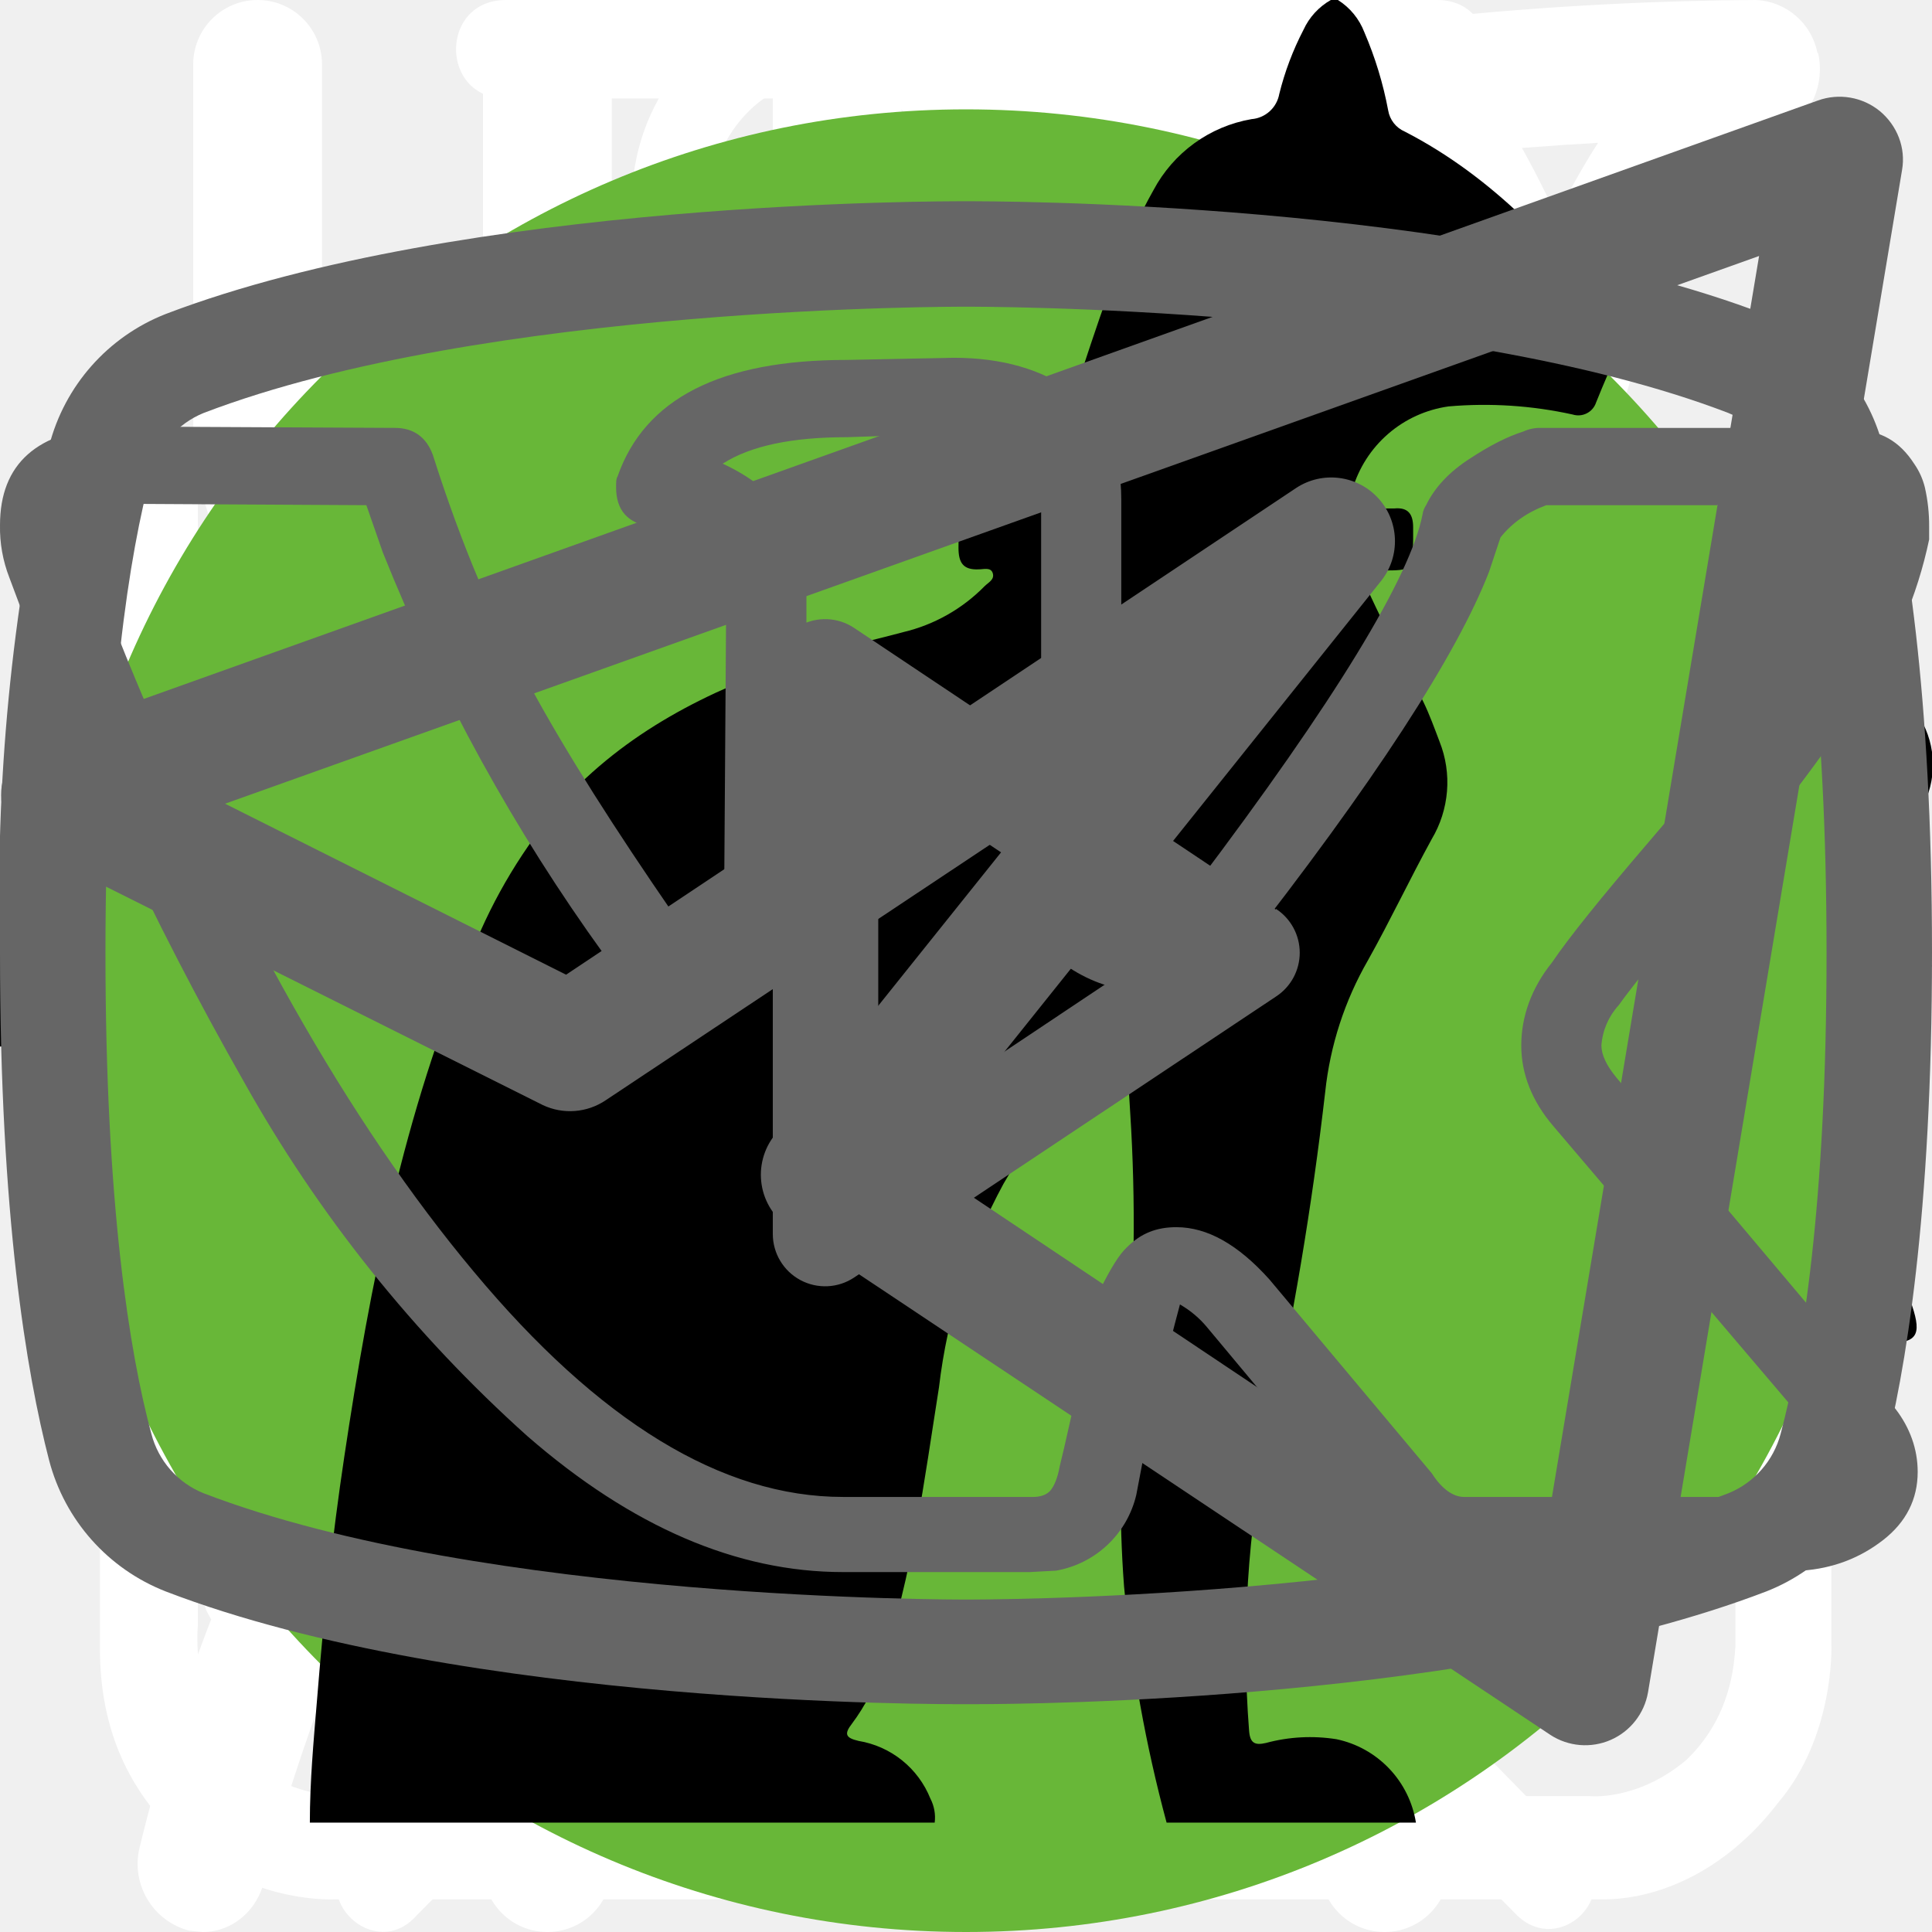
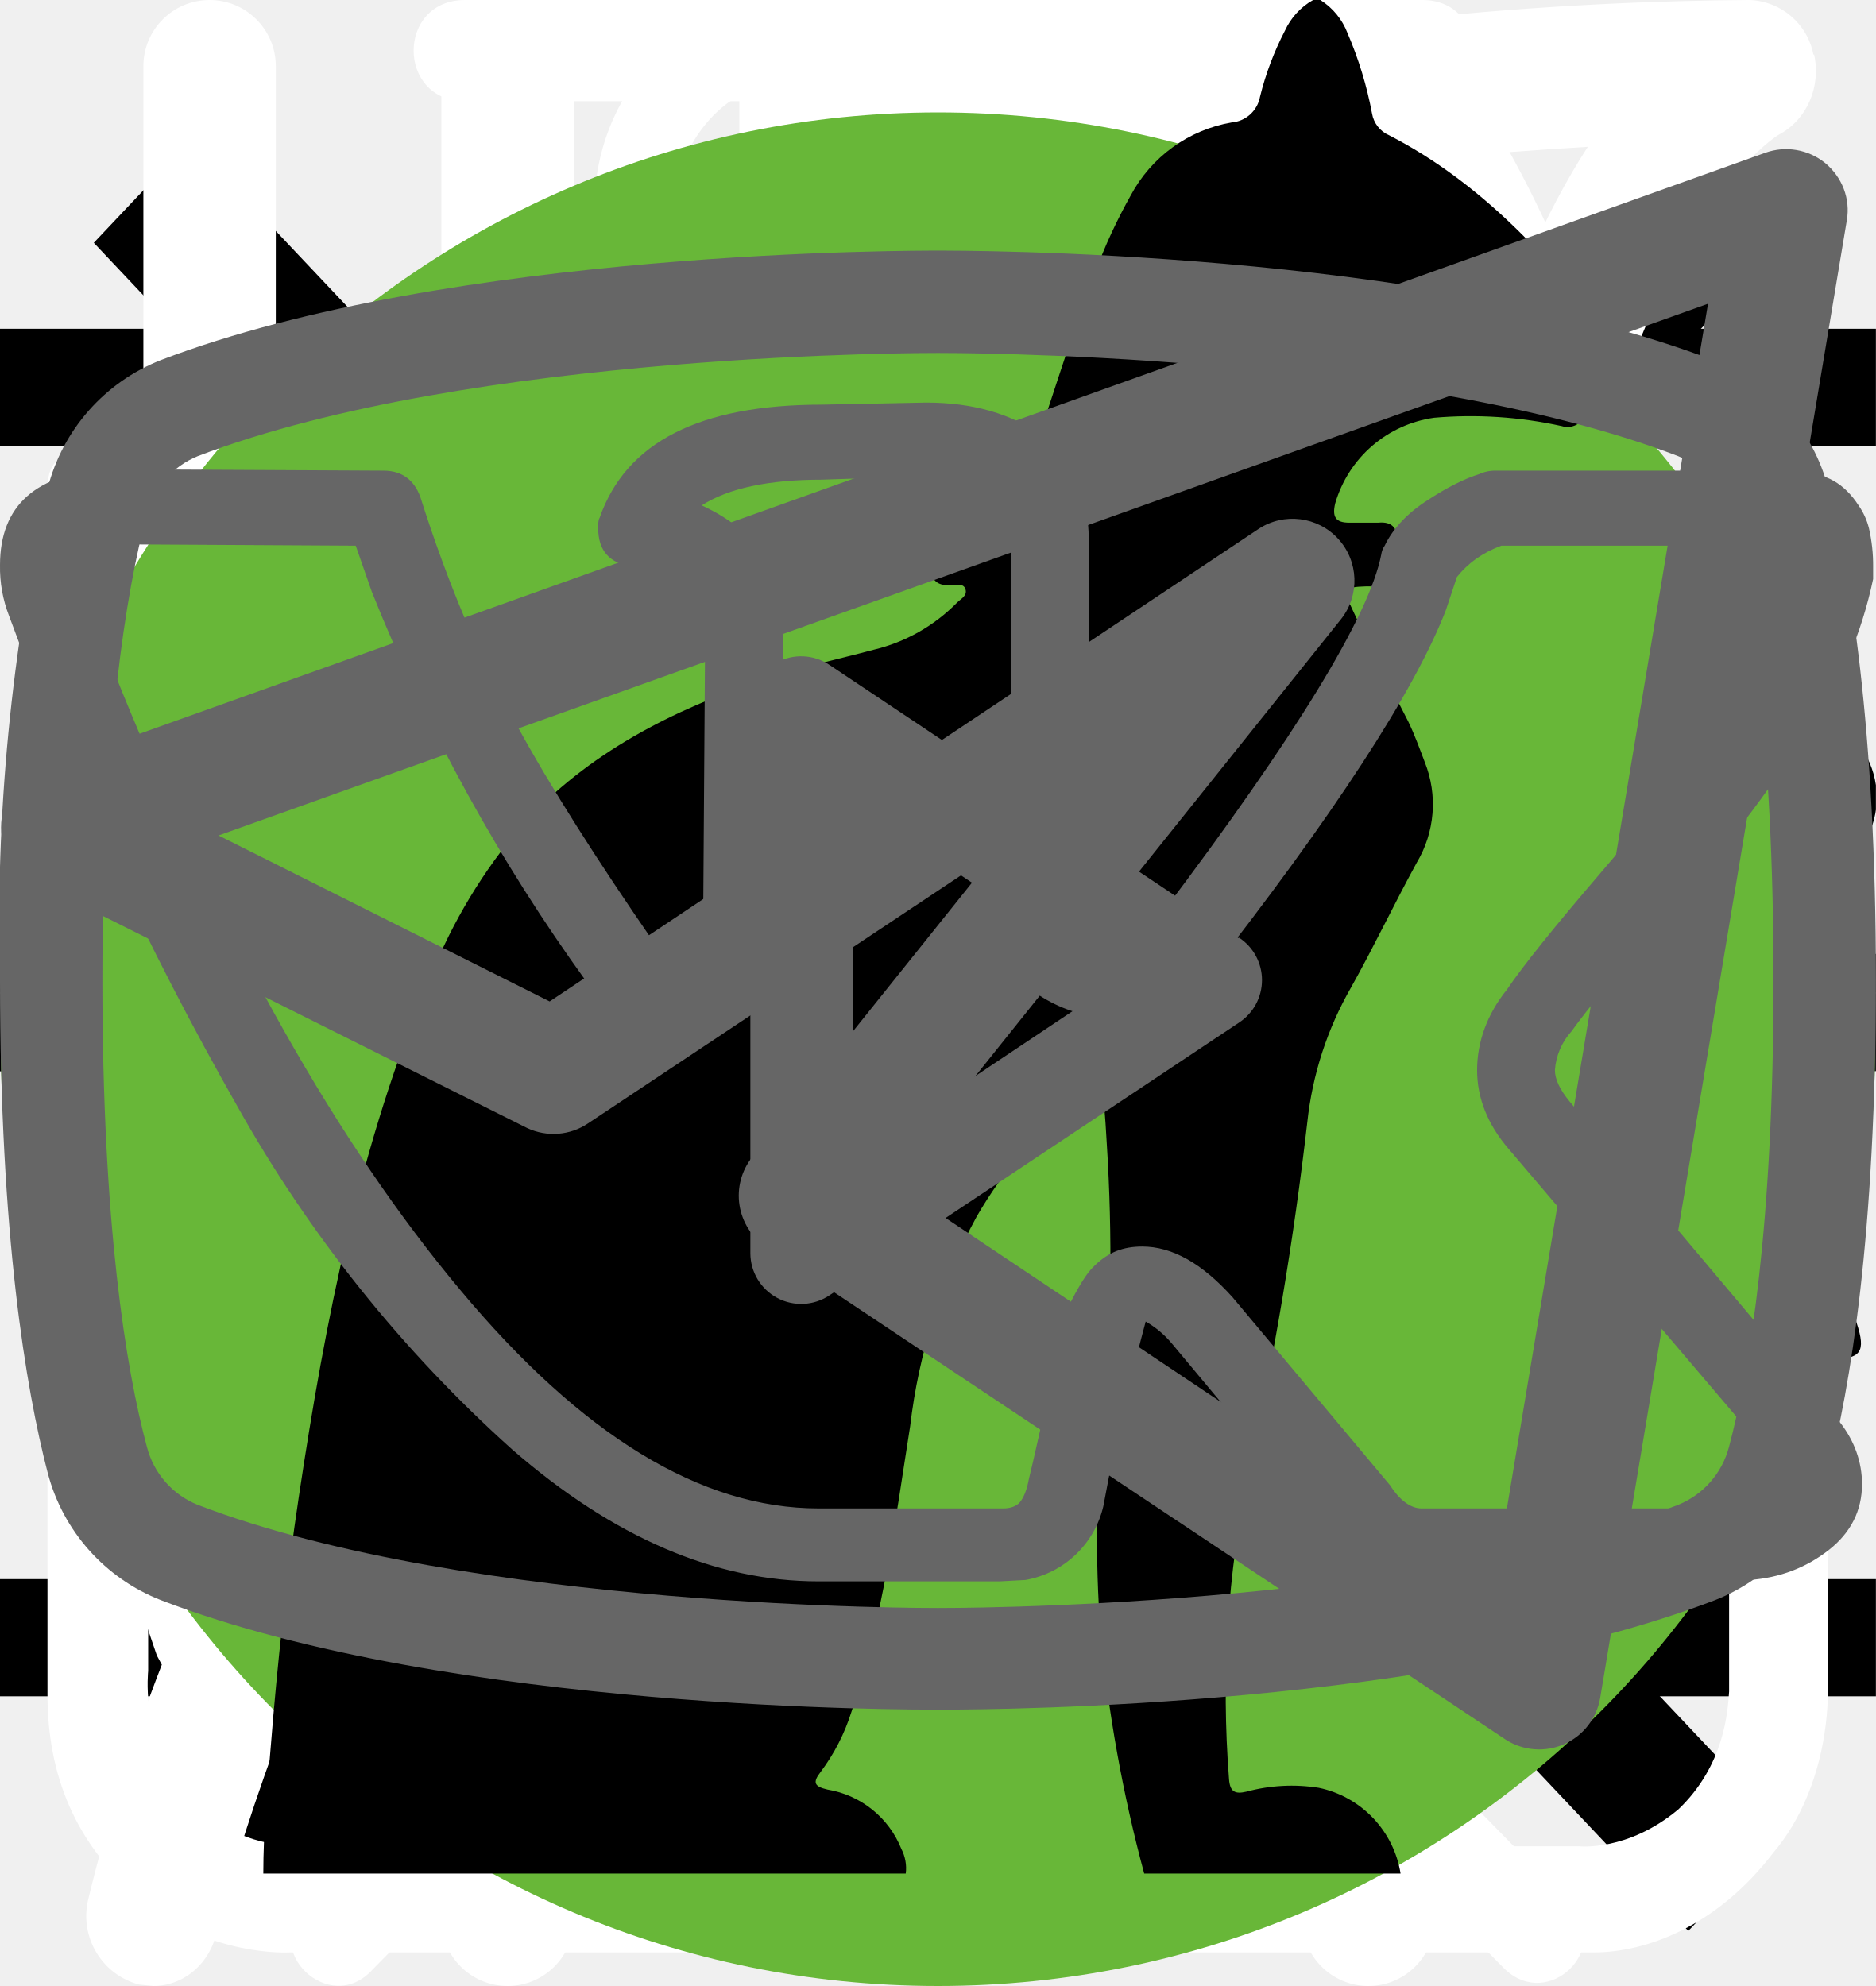
<svg xmlns="http://www.w3.org/2000/svg">
  <style>:root svg:not(:target){display:none}</style>
  <svg viewBox="0 0 24 12" fill="none" id="icon-arrow">
    <path stroke="#000" stroke-width="2" d="M0 6h18" />
    <path d="m24 6-6.75 5.2v-10.4l6.75 5.2Z" fill="#000" />
+   </svg>
+   <svg viewBox="0 0 24 18" fill="none" id="icon-burger">
+     <path stroke="#000" stroke-width="1.5" d="M0 1.25h24m-24 8h24m-24 8h24" />
+   </svg>
+   <svg viewBox="0 0 20 20" fill="none" id="icon-close">
+     <path transform="matrix(.68659 -.72705 .68659 .72705 2.002 20)" stroke="#000" stroke-width="1.5" d="M0-.75h24.76" />
+     <path transform="matrix(.68659 .72705 -.68659 .72705 1 2)" stroke="#000" stroke-width="1.5" d="M0-.75h24.76" />
  </svg>
  <svg viewBox="0 0 26 30" fill="none" id="icon-eat">
    <path fill-rule="evenodd" clip-rule="evenodd" d="M19.12.08a1 1 0 0 1 1.09.21c.9.91 2.1 2.88 3.06 5.92a42.6 42.6 0 0 1 1.73 12.79 1 1 0 0 1-1 1h-3.5v9a1 1 0 1 1-2 0v-28a1 1 0 0 1 .62-.92Zm1.38 17.92h2.5a39.62 39.62 0 0 0-1.64-11.19 22.4 22.4 0 0 0-.86-2.3v13.49Zm-14-18a1 1 0 0 1 1 1v28a1 1 0 1 1-2 0v-28a1 1 0 0 1 1-1Z" fill="#fff" />
    <path fill-rule="evenodd" clip-rule="evenodd" d="M2 0a1 1 0 0 1 1 1v5.5c0 .56.2 1.32.7 1.92.48.56 1.31 1.08 2.8 1.08a1 1 0 1 1 0 2 5.41 5.41 0 0 1-4.33-1.8 5.07 5.07 0 0 1-1.17-3.2v-5.5a1 1 0 0 1 1-1Z" fill="#fff" />
    <path fill-rule="evenodd" clip-rule="evenodd" d="M11 0a1 1 0 0 0-1 1v5.5c0 .56-.2 1.32-.7 1.92-.48.56-1.31 1.08-2.8 1.08a1 1 0 0 0 0 2 5.4 5.4 0 0 0 4.33-1.8 5.07 5.07 0 0 0 1.17-3.2v-5.5a1 1 0 0 0-1-1Z" fill="#fff" />
  </svg>
  <svg viewBox="0 0 78 81" fill="none" id="icon-gift">
    <path d="M64.02 35.63h-49.99a3.18 3.18 0 0 1-3.18-3.16v-9.47a3.18 3.18 0 0 1 3.18-3.16h49.98a3.17 3.17 0 0 1 3.19 3.16v9.47a3.17 3.17 0 0 1-3.18 3.16Zm-49.99-13.37c-.4 0-.74.34-.74.74v9.47c0 .4.33.74.74.74h49.98c.41 0 .75-.33.75-.74v-9.47c0-.4-.34-.74-.75-.74h-49.98Z" fill="#fff" />
    <path d="M57.04 68.08h-36.04a6.11 6.11 0 0 1-6.13-6.09v-27.57c0-.67.55-1.21 1.22-1.21.68 0 1.22.54 1.22 1.21v27.57a3.68 3.68 0 0 0 3.69 3.67h36.04a3.68 3.68 0 0 0 3.7-3.67v-27.57a1.22 1.22 0 0 1 2.44 0v27.57a6.11 6.11 0 0 1-6.14 6.1Z" fill="#fff" />
    <path d="M39.02 68.08c-.67 0-1.22-.54-1.22-1.2v-32.46c0-.67.55-1.21 1.22-1.21.68 0 1.22.54 1.22 1.21v32.45c0 .67-.54 1.21-1.22 1.21Zm-15.21-45.82a7.81 7.81 0 0 1-3.17-10.6 7.9 7.9 0 0 1 10.66-3.16c5.82 3.13 8.96 11.86 9.09 12.23l-2.3.8c-.03-.08-2.96-8.22-7.95-10.9a5.45 5.45 0 0 0-7.36 2.17 5.4 5.4 0 0 0 2.2 7.33l-1.17 2.13Z" fill="#fff" />
    <path d="m54.23 22.26-1.16-2.14a5.38 5.38 0 0 0-1.03-9.92 5.42 5.42 0 0 0-4.14.43c-4.98 2.68-7.91 10.82-7.94 10.9l-2.3-.8c.13-.37 3.27-9.1 9.08-12.23a7.86 7.86 0 0 1 11.29 9.1c-.6 2-1.95 3.66-3.8 4.66Zm7.72 29.6h-45.86c-.67 0-1.22-.55-1.22-1.21 0-.67.55-1.22 1.22-1.22h45.86a1.21 1.21 0 1 1 0 2.42Z" fill="#fff" />
  </svg>
  <svg viewBox="0 0 25 28" fill="none" id="icon-leaf">
    <path d="M24.84.77a.95.95 0 0 0-.9-.77h-.01c-4.94.03-16.95.92-21.8 8.38-2.51 3.88-2.73 8.91-.64 14.96l.07.13a25.93 25.93 0 0 0-1.04 3.32 1 1 0 0 0 .72 1.19l.2.02c.43 0 .81-.32.9-.79.03-.1 2.42-10.37 10.86-16.38.43-.3.55-.93.26-1.38a.9.9 0 0 0-1.3-.28c-4.79 3.4-7.74 8-9.47 11.65-1.24-4.57-.92-8.37.99-11.3 3.74-5.76 12.62-7.15 17.98-7.45-1.16 1.8-2.41 5.1-2.41 10.93 0 3.12-.83 5.52-2.47 7.14-2.62 2.6-6.88 2.83-10 2.58-.51-.04-.96.38-1 .93-.04.55.35 1.03.86 1.07.63.05 1.3.08 1.99.08 3.17 0 6.86-.66 9.42-3.2 2.04-2 3.07-4.9 3.07-8.6 0-9.1 3.22-11.1 3.23-11.1.4-.21.6-.68.5-1.13Z" fill="#fff" />
  </svg>
  <svg viewBox="0 0 134 100" fill="none" id="icon-mass">
    <circle cx="69" cy="50" r="50" fill="#68B738" />
    <g clip-path="url(#icon-mass_0)">
      <path d="M123.118 25.757C124.273 23.92 125.807 22.352 127.618 21.157C128.618 20.457 129.218 20.457 129.818 21.757C130.618 23.657 131.318 25.657 130.718 27.757C130.609 28.113 130.588 28.49 130.658 28.856C130.728 29.222 130.886 29.566 131.118 29.857C131.718 30.657 132.218 31.457 132.718 32.157C133.399 33.021 133.84 34.048 133.998 35.136C134.156 36.225 134.025 37.335 133.618 38.357C133.251 39.349 133.182 40.426 133.418 41.457C133.618 42.447 133.618 43.467 133.418 44.457C133.337 45.198 133.037 45.899 132.556 46.469C132.075 47.039 131.435 47.452 130.718 47.657C129.439 47.9 128.298 48.614 127.518 49.657C127.424 49.81 127.291 49.937 127.134 50.025C126.976 50.112 126.799 50.158 126.618 50.157C125.418 50.357 122.418 47.657 122.418 46.457V45.857C122.518 42.257 122.318 41.957 119.018 40.457C118.328 40.213 117.709 39.801 117.218 39.257C116.618 38.457 115.818 38.557 114.918 38.857C114.018 39.157 113.518 39.757 113.618 40.757C113.92 43.178 114.02 45.619 113.918 48.057C113.925 48.335 113.993 48.608 114.118 48.857C117.218 53.357 118.418 58.657 119.918 63.757C121.118 67.657 123.318 69.757 127.318 70.057C127.958 70.108 128.594 70.208 129.218 70.357C130.04 70.489 130.803 70.864 131.41 71.435C132.016 72.005 132.437 72.745 132.618 73.557C133.318 75.657 132.918 76.157 130.818 76.157H124.318C123.477 76.199 122.652 75.912 122.018 75.357C121.006 74.503 119.856 73.826 118.618 73.357C117.249 72.852 116.065 71.945 115.218 70.757C114.047 69.12 112.706 67.612 111.218 66.257C108.418 63.357 105.418 60.557 102.818 57.557C100.839 55.513 99.697 52.801 99.618 49.957C99.618 49.057 99.418 48.657 98.418 49.057C98.119 49.247 97.773 49.351 97.418 49.357C94.618 49.357 93.218 51.057 92.218 53.557C91.318 55.657 90.118 57.657 89.018 59.757C88.394 61.071 88.054 62.502 88.018 63.957C88.018 66.357 88.618 67.157 90.818 67.957C92.218 68.457 93.518 68.957 94.218 70.357C95.018 71.957 94.818 72.357 93.118 72.457H86.318C85.926 72.496 85.532 72.41 85.191 72.213C84.85 72.016 84.58 71.716 84.418 71.357L82.618 68.357C82.088 67.574 81.748 66.678 81.626 65.74C81.505 64.802 81.605 63.849 81.918 62.957C82.351 61.22 82.385 59.408 82.018 57.657C81.766 56.437 81.788 55.176 82.082 53.966C82.376 52.755 82.935 51.625 83.718 50.657C84.318 49.957 84.318 49.657 83.318 49.457C79.229 48.588 75.265 47.211 71.518 45.357C71.492 45.357 71.466 45.346 71.448 45.328C71.429 45.309 71.418 45.283 71.418 45.257C68.218 44.057 67.618 44.257 66.718 47.557C65.918 50.357 65.118 53.157 64.518 56.057C63.818 59.257 64.618 62.257 65.618 65.257C66.018 66.457 67.218 66.357 68.118 66.657C70.118 67.257 71.818 68.057 72.618 70.157C73.318 71.757 73.218 71.957 71.518 71.957C69.818 71.957 68.118 71.857 66.318 71.957C64.799 71.984 63.317 71.49 62.118 70.557C57.318 67.357 55.918 62.457 55.518 57.157C55.318 53.857 53.518 51.257 51.418 48.757C51.018 48.257 50.618 48.057 50.018 48.457C47.872 49.64 45.631 50.644 43.318 51.457C38.492 53.161 34.258 56.215 31.118 60.257C29.946 61.732 29.187 63.492 28.918 65.357C28.618 67.157 29.118 67.957 30.918 68.457C32.718 68.957 33.618 69.957 33.818 71.857C33.918 72.657 33.618 73.057 32.818 73.057H24.718C24.453 73.038 24.197 72.956 23.97 72.816C23.744 72.677 23.555 72.485 23.418 72.257C22.162 70.702 21.49 68.756 21.518 66.757C21.466 63.302 21.767 59.85 22.418 56.457C22.552 55.441 22.931 54.472 23.524 53.636C24.116 52.799 24.904 52.12 25.818 51.657C31.718 48.857 34.818 43.557 37.618 38.057C38.218 36.957 37.718 36.757 36.718 36.857C33.92 37.245 31.268 38.347 29.018 40.057C26.072 42.206 23.297 44.58 20.718 47.157C17.968 49.95 14.321 51.685 10.418 52.057C3.118 52.457 -0.282 48.357 0.018 41.757C0.085 39.507 0.934 37.35 2.418 35.657C2.934 34.988 3.638 34.488 4.439 34.221C5.241 33.953 6.104 33.931 6.918 34.157C8.418 34.557 8.818 35.357 8.218 36.857C7.918 37.457 7.518 37.957 7.218 38.557C6.787 39.17 6.45 39.844 6.218 40.557C5.118 43.557 6.618 45.657 9.718 45.957C13.018 46.257 15.718 44.857 18.218 42.857C21.23 40.445 23.919 37.656 26.218 34.557C27.938 32.294 30.102 30.408 32.579 29.015C35.056 27.622 37.792 26.751 40.618 26.457C42.918 26.157 44.918 25.157 47.118 24.557C51.233 23.302 55.517 22.695 59.818 22.757C61.81 22.84 63.795 22.463 65.618 21.657C70.518 19.657 75.618 19.657 80.718 20.657C84.718 21.457 88.718 22.457 92.618 23.457C94.939 23.889 97.326 23.821 99.618 23.257C104.007 22.144 108.496 21.474 113.018 21.257C115.981 21.113 118.933 21.696 121.618 22.957C123.618 23.857 123.618 23.857 123.118 25.757Z" fill="black" />
    </g>
    <defs>
      <clipPath id="icon-mass_0">
        <rect width="134" height="56" fill="white" transform="translate(0 20)" />
      </clipPath>
    </defs>
  </svg>
  <svg viewBox="0 0 27 29" fill="none" id="icon-mix">
    <path d="M11.38 0c-1.64 0-2.9 1.36-2.9 3.08s1.26 3.08 2.9 3.08c1.63 0 2.9-1.36 2.9-3.08s-1.27-3.08-2.9-3.08Zm0 1.18c1 0 1.72.84 1.72 1.9 0 1-.8 1.9-1.72 1.9-1 0-1.73-.84-1.73-1.9 0-1 .78-1.9 1.72-1.9Zm-10.88 23.56c0 1.18.4 2.18 1.36 3 1 .84 2.17.77 2.17.77h19.04c.77 0 1.8-.38 2.62-1.45.85-1 .8-2.36.8-2.36v-17.21c0-.44-.12-.6-.75-.6-.64 0-.69.27-.69.59v17.22c-.02.3-.07 1.08-.74 1.72-.74.62-1.45.54-1.45.54s-18.13 0-19.03-.03a2.14 2.14 0 0 1-1.45-.9c-.51-.73-.41-1.63-.41-1.63v-17.22c0-.46-.24-.64-.73-.64s-.74.18-.74.58v17.62Zm16.31-16.31c-1.08.23-2.17.38-4.26 2.35-2.08 2-3.62 1.9-5.16 1.82-1.54-.1-3.17-1.54-3.45-1.9-.33-.36-.9-.12-1.08.11-.16.24-.16.64.1 1 1.27 1.18 2.45 2.08 4.72 2.26a7.5 7.5 0 0 0 5.89-2.26c1.45-1.45 2.17-1.72 3.26-1.9a6.3 6.3 0 0 1 5.08 1.26c1 1.1 1.26.78 1.54.48.54-.72-.23-1.27-1.1-1.9a7.24 7.24 0 0 0-5.52-1.28l-.02-.04Zm-9.06 7.16c-1.18 0-2.08 1-2.08 2.26 0 1.27.9 2.27 2.08 2.27 1.18 0 2.08-1 2.08-2.27s-.9-2.26-2.08-2.26Zm11.78.78c-1.54 0-2.8 1.36-2.8 2.99 0 1.63 1.26 2.99 2.8 2.99 1.54 0 2.81-1.36 2.81-3 0-1.62-1.27-2.98-2.8-2.98Zm0 1.45c.8 0 1.45.7 1.45 1.54a1.5 1.5 0 0 1-1.45 1.54c-.8 0-1.45-.7-1.45-1.54 0-.86.65-1.54 1.45-1.54Z" fill="#fff" />
  </svg>
  <svg viewBox="0 0 27 31" fill="none" id="icon-scales">
    <path d="M6.12 0c-1.07 0-1.07 1.58 0 1.58h6.67v1.6a13.21 13.21 0 0 0-12.23 13.3c0 4.02 1.75 7.64 4.52 10.07.48.43.54 1.18.1 1.64l-1.53 1.55c-.75.69.36 1.75 1.03 1l2-2.03c.36-.34.88-.43 1.32-.21a12.79 12.79 0 0 0 11.1.06c.43-.21.96-.13 1.3.21l1.95 1.97c.68.64 1.66-.31 1.04-1l-1.45-1.48c-.45-.45-.38-1.2.1-1.63a13.47 13.47 0 0 0 4.62-10.16 13.2 13.2 0 0 0-12.27-13.28v-1.6h6.67c1.06 0 1.06-1.59 0-1.59h-14.94Zm-4.12 16.47c0-6.53 5.2-11.82 11.6-11.82 6.41 0 11.6 5.3 11.6 11.82 0 6.55-5.19 11.85-11.6 11.85-6.4 0-11.6-5.3-11.6-11.85Zm10.8-8.09c0-1.1 1.66-1.1 1.66 0v8.63c0 .23-.09.44-.25.6a.86.86 0 0 1-.6.25.82.82 0 0 1-.57-.23.8.8 0 0 1-.24-.56v-8.69Zm-5 2.62c.31 0 .61-.12.83-.34a1.14 1.14 0 0 0-.82-1.96c-.3.02-.56.16-.75.37a1.14 1.14 0 0 0 .75 1.92Zm11.6 0c.31 0 .6-.12.82-.34a1.14 1.14 0 0 0-.82-1.96 1.14 1.14 0 0 0 0 2.29Zm-10.43 12.59c0 1.53-2.33 1.53-2.33 0s2.33-1.53 2.33 0Zm4.64 3.44a1.18 1.18 0 0 0 1.17-.68 1.14 1.14 0 0 0-.7-1.56 1.17 1.17 0 0 0-1.22.32 1.14 1.14 0 0 0 .75 1.92Zm-8.12-10.39a1.14 1.14 0 0 1-.69 1.17 1.17 1.17 0 0 1-1.57-.7 1.14 1.14 0 0 1 .32-1.2 1.17 1.17 0 0 1 1.94.73Zm17.39 1.15a1.17 1.17 0 0 0 1.17-.68 1.14 1.14 0 0 0-.7-1.55 1.17 1.17 0 0 0-1.22.32 1.14 1.14 0 0 0 .75 1.91Zm-2.32 5.8c0 1.53-2.32 1.53-2.32 0s2.32-1.53 2.32 0Z" fill="#fff" />
  </svg>
+   <svg viewBox="0 0 24 18" fill="none" id="icon-slider">
+     <path d="m8 0-8 9 8 9v-18Zm16 9-8-9v18l8-9Z" fill="#666" />
+   </svg>
  <svg viewBox="0 0 50 53" fill="none" id="icon-slim">
    <circle cx="25" cy="28" r="25" fill="#68B738" />
    <g clip-path="url(#icon-slim_0)">
      <path d="M35.203 0H35.008C34.678 0.187 34.415 0.474 34.257 0.82C33.968 1.377 33.745 1.967 33.594 2.577C33.561 2.761 33.469 2.928 33.331 3.053C33.193 3.178 33.018 3.254 32.833 3.268C32.266 3.366 31.729 3.592 31.263 3.93C30.797 4.268 30.413 4.708 30.143 5.216C29.771 5.877 29.453 6.566 29.191 7.278C28.461 9.175 27.901 11.134 27.211 13.046C26.887 13.918 26.872 13.918 25.895 13.918C24.727 13.918 24.81 13.737 24.794 15.026C24.794 15.433 24.918 15.639 25.35 15.619C25.483 15.619 25.684 15.552 25.735 15.727C25.787 15.902 25.612 15.979 25.509 16.082C24.899 16.703 24.128 17.139 23.282 17.34C22.305 17.603 21.307 17.809 20.356 18.129C17.913 18.948 15.655 20.093 13.897 22.031C12.868 23.235 12.044 24.6 11.459 26.072C9.571 30.526 8.656 35.217 7.946 39.954C7.612 42.175 7.375 44.407 7.195 46.655C7.103 47.758 7 48.876 7 50H24.141C24.17 49.773 24.128 49.543 24.023 49.34C23.858 48.929 23.59 48.567 23.245 48.29C22.9 48.013 22.489 47.83 22.053 47.758C21.693 47.675 21.652 47.567 21.873 47.283C22.234 46.801 22.51 46.261 22.691 45.686C23.529 43.206 23.853 40.619 24.259 38.057C24.489 36.1 25.089 34.205 26.029 32.474C26.761 31.2 27.738 30.084 28.903 29.191C29.33 28.866 29.346 28.866 29.418 29.418C29.469 29.784 29.479 30.16 29.505 30.531C29.66 32.966 29.628 35.41 29.413 37.84C29.218 39.724 29.193 41.622 29.335 43.51C29.54 45.703 29.93 47.874 30.503 50H37.343C37.254 49.442 36.997 48.924 36.608 48.516C36.218 48.107 35.714 47.826 35.162 47.711C34.518 47.609 33.859 47.644 33.229 47.814C32.92 47.887 32.791 47.814 32.766 47.479C32.553 44.751 32.726 42.005 33.28 39.325C33.966 36.23 34.491 33.102 34.854 29.954C34.989 28.682 35.388 27.453 36.026 26.345C36.638 25.253 37.173 24.119 37.775 23.021C38.014 22.621 38.157 22.172 38.195 21.708C38.233 21.244 38.163 20.778 37.991 20.345C37.852 19.979 37.718 19.608 37.549 19.258C37.034 18.253 36.52 17.258 36.047 16.242C35.795 15.727 35.851 15.665 36.412 15.649C37.25 15.649 37.25 15.649 37.266 14.804C37.266 14.691 37.266 14.577 37.266 14.464C37.266 14.108 37.132 13.912 36.751 13.948C36.494 13.948 36.237 13.948 35.97 13.948C35.615 13.948 35.512 13.799 35.599 13.433C35.773 12.838 36.114 12.306 36.582 11.901C37.05 11.496 37.625 11.235 38.238 11.149C39.377 11.05 40.525 11.125 41.642 11.371C41.771 11.412 41.911 11.4 42.031 11.338C42.151 11.277 42.243 11.17 42.285 11.041C42.491 10.526 42.717 10.01 42.949 9.495C43.001 9.403 43.024 9.298 43.015 9.193C43.006 9.088 42.965 8.988 42.897 8.907C41.251 6.814 39.467 4.861 37.034 3.608C36.917 3.558 36.814 3.478 36.735 3.377C36.656 3.276 36.603 3.157 36.582 3.031C36.444 2.294 36.225 1.575 35.929 0.887C35.789 0.52 35.535 0.209 35.203 0V0Z" fill="black" />
    </g>
    <defs>
      <clipPath id="icon-slim_0">
        <rect width="36" height="50" fill="white" transform="translate(7)" />
      </clipPath>
    </defs>
  </svg>
  <svg viewBox="0 0 20 18" fill="none" id="logo-telegram">
    <path fill-rule="evenodd" clip-rule="evenodd" d="M19.46.15c.18.15.27.38.23.61l-2.63 15.76a.66.66 0 0 1-1.01.44l-7.88-5.25a.66.66 0 0 1-.15-.96l2.61-3.26-4.36 2.9a.66.66 0 0 1-.65.05l-5.26-2.63a.66.66 0 0 1 .08-1.2l18.38-6.57a.66.66 0 0 1 .64.11Zm-17.13 7.17 3.53 1.77 7.56-5.04a.66.66 0 0 1 .88.96l-4.8 6 6.43 4.3 2.28-13.66-15.88 5.67Z" fill="#666" />
  </svg>
  <svg viewBox="0 0 27 17" fill="none" id="logo-vk">
    <path d="M0 2.34c0-.86.52-1.32 1.55-1.38l3.97.02c.26 0 .44.13.53.38.4 1.26.86 2.34 1.37 3.25.5.92 1.17 1.97 1.99 3.16.07.15.18.23.34.23.13 0 .22-.06.3-.18l.07-.28.03-4.35c0-.3-.07-.5-.23-.6-.15-.1-.43-.18-.83-.23-.32-.05-.48-.23-.48-.55 0-.07 0-.12.02-.15.38-1.09 1.44-1.63 3.2-1.63l1.5-.03c.67 0 1.23.16 1.67.48.44.32.67.82.67 1.5v5.72c.12.08.24.12.34.12.27 0 .5-.15.7-.45 1.95-2.58 3-4.31 3.17-5.18a.3.3 0 0 1 .05-.13c.12-.25.33-.47.61-.65.29-.19.53-.31.75-.38a.55.55 0 0 1 .24-.05h4.13l.26.03c.36 0 .63.16.83.47.07.1.12.21.15.33a2.4 2.4 0 0 1 .06.55v.18a6.11 6.11 0 0 1-.94 2.2 23.4 23.4 0 0 1-1.93 2.53c-.79.9-1.27 1.5-1.47 1.78a.93.93 0 0 0-.24.56c0 .13.07.28.21.45l3.9 4.63c.2.26.31.56.31.88 0 .38-.16.7-.48.95-.32.25-.7.4-1.14.43l-.46.02h-4.04c-.02 0-.06 0-.11.02a.86.86 0 0 1-.1.01c-.4 0-.76-.16-1.1-.48-.12-.13-.96-1.12-2.5-2.97a1.39 1.39 0 0 0-.38-.32 38.47 38.47 0 0 0-.53 2.24l-.08.42a1.4 1.4 0 0 1-1.12 1.06l-.37.02h-2.61c-1.48 0-2.95-.63-4.41-1.9a19.3 19.3 0 0 1-3.96-4.95 47.51 47.51 0 0 1-3.28-7.05 1.92 1.92 0 0 1-.13-.73Zm16.01 6.51c-.37 0-.7-.1-1.01-.29a.9.9 0 0 1-.45-.79v-5.78c0-.34-.1-.58-.27-.72-.18-.14-.49-.21-.93-.21l-1.52.05c-.76 0-1.34.12-1.73.37.78.36 1.17.93 1.17 1.71v4.43a1.5 1.5 0 0 1-.53 1.04 1.6 1.6 0 0 1-1.07.42c-.53 0-.94-.24-1.22-.73a26.16 26.16 0 0 1-3.1-5.63l-.23-.66-3.55-.02c-.23 0-.36.01-.38.03-.03.03-.04.1-.04.22 0 .15.01.3.05.48l.56 1.4c1.49 3.64 3.11 6.51 4.86 8.6 1.75 2.1 3.47 3.15 5.16 3.15h2.66c.1 0 .19-.03.24-.09.05-.06.1-.17.13-.34l.06-.25.5-2.21c.15-.3.27-.5.38-.6.2-.2.42-.28.69-.28.43 0 .86.24 1.3.73l2.27 2.71c.14.22.3.33.45.33h4.4c.53 0 .8-.13.8-.38a.47.47 0 0 0-.08-.25l-3.87-4.55c-.3-.35-.45-.73-.45-1.13 0-.4.14-.8.43-1.16.23-.34.68-.9 1.34-1.67.67-.78 1.25-1.51 1.75-2.19.5-.68.82-1.3.98-1.85l.08-.33a.37.37 0 0 1-.02-.16.54.54 0 0 0-.03-.19h-4.18c-.27.1-.48.25-.64.45l-.16.48c-.45 1.16-1.6 2.94-3.5 5.36-.36.33-.8.5-1.3.5Z" fill="#666" />
  </svg>
  <svg viewBox="0 0 24 19" fill="none" id="logo-youtube">
    <path d="m15.85 8.8-5.24-3.5a.65.65 0 0 0-1.01.55v6.98a.65.65 0 0 0 1.01.54l5.24-3.49a.65.65 0 0 0 0-1.09Zm-4.94 2.8v-4.53l3.4 2.27-3.4 2.27Zm12.48-8.56a2.4 2.4 0 0 0-1.45-1.63c-3.72-1.43-9.69-1.41-9.94-1.41s-6.22-.02-9.94 1.4a2.4 2.4 0 0 0-1.45 1.64 25.32 25.32 0 0 0-.61 6.3c0 3.26.33 5.22.61 6.3a2.4 2.4 0 0 0 1.45 1.63c3.72 1.43 9.69 1.4 9.94 1.4h.08c.75 0 6.31-.04 9.86-1.4a2.4 2.4 0 0 0 1.45-1.64c.28-1.07.61-3.03.61-6.3 0-3.25-.33-5.22-.61-6.29Zm-1.27 12.27a1.1 1.1 0 0 1-.65.74c-3.5 1.34-9.4 1.32-9.47 1.32-.07 0-5.98.02-9.47-1.32a1.09 1.09 0 0 1-.65-.74c-.27-1-.57-2.85-.57-5.97 0-3.12.3-4.97.57-5.97a1.1 1.1 0 0 1 .65-.74c3.5-1.34 9.4-1.32 9.47-1.32.07 0 5.98-.02 9.47 1.32a1.1 1.1 0 0 1 .65.74c.27 1 .57 2.85.57 5.97 0 3.12-.3 4.96-.57 5.97Z" fill="#666" />
  </svg>
</svg>
